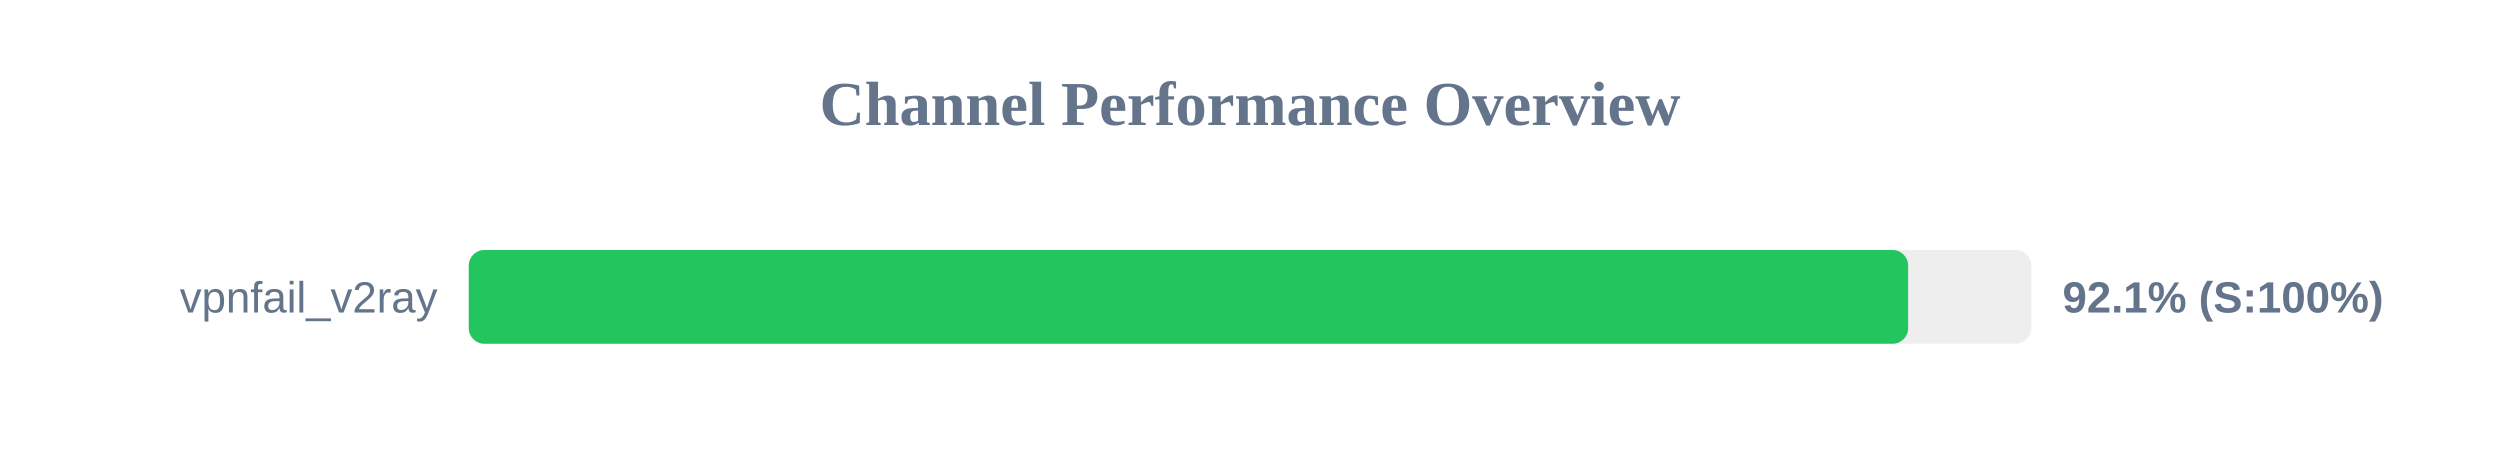
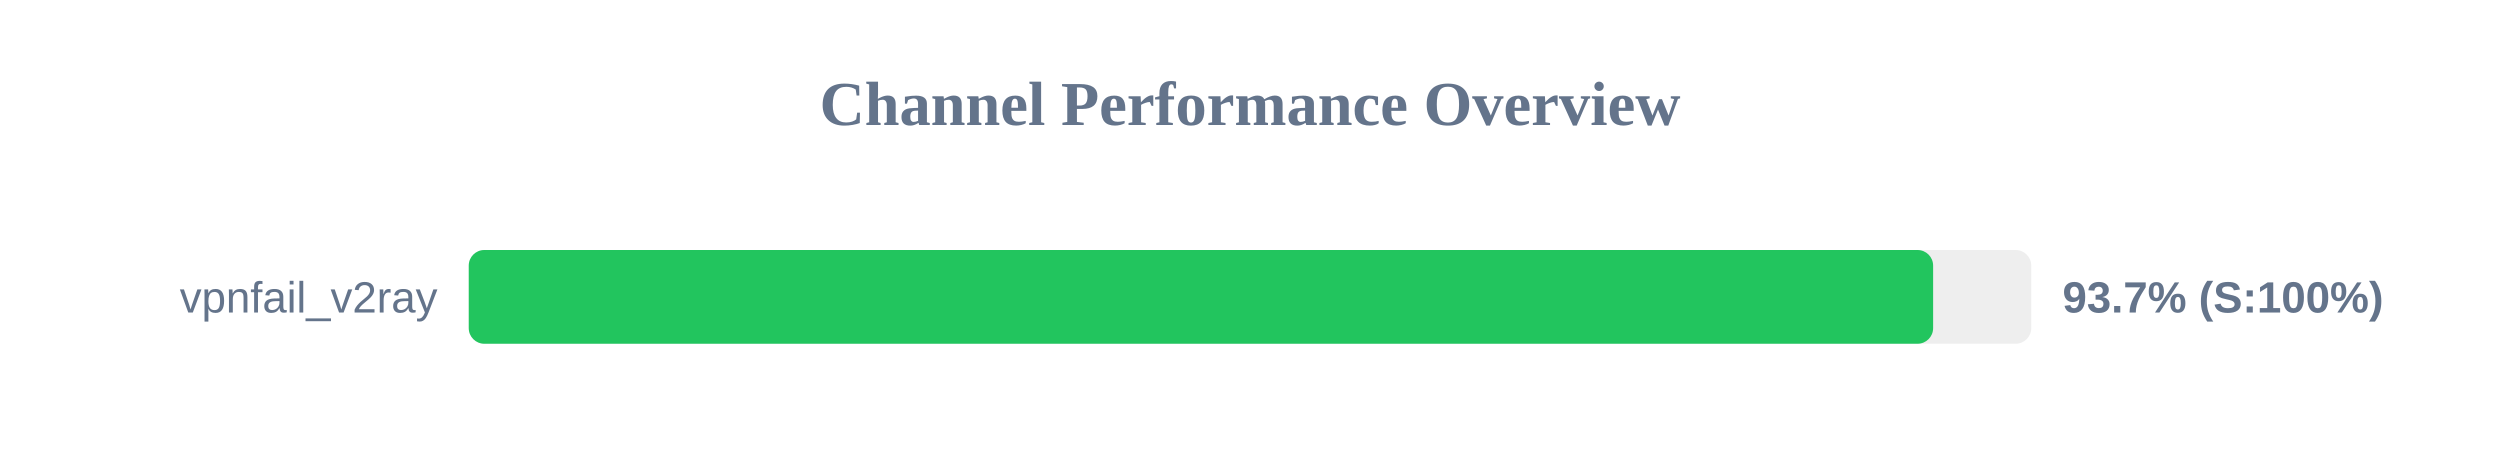
<svg xmlns="http://www.w3.org/2000/svg" width="800" height="150" version="1.1">
  <style>
        .row { font: 14px Arial; fill: #64748b; }
        .score { font: bold 14px Arial; fill: #64748b; }
    </style>
  <text x="400" y="40" text-anchor="middle" font-size="20px" font-weight="bold" fill="#64748b">Channel Performance Overview</text>
  <rect x="150" y="80" width="500" height="30" fill="#eee" rx="5" />
-   <rect x="150" y="80" width="460.6" height="30" fill="#22c55e" rx="5" />
+   <rect x="150" y="80" width="468.6" height="30" fill="#22c55e" rx="5" />
  <text x="140" y="100" text-anchor="end" class="row">vpnfail_v2ray</text>
-   <text x="660" y="100" text-anchor="start" class="score">92.1% (S:100%)</text>
+   <text x="660" y="100" text-anchor="start" class="score">93.7% (S:100%)</text>
</svg>
